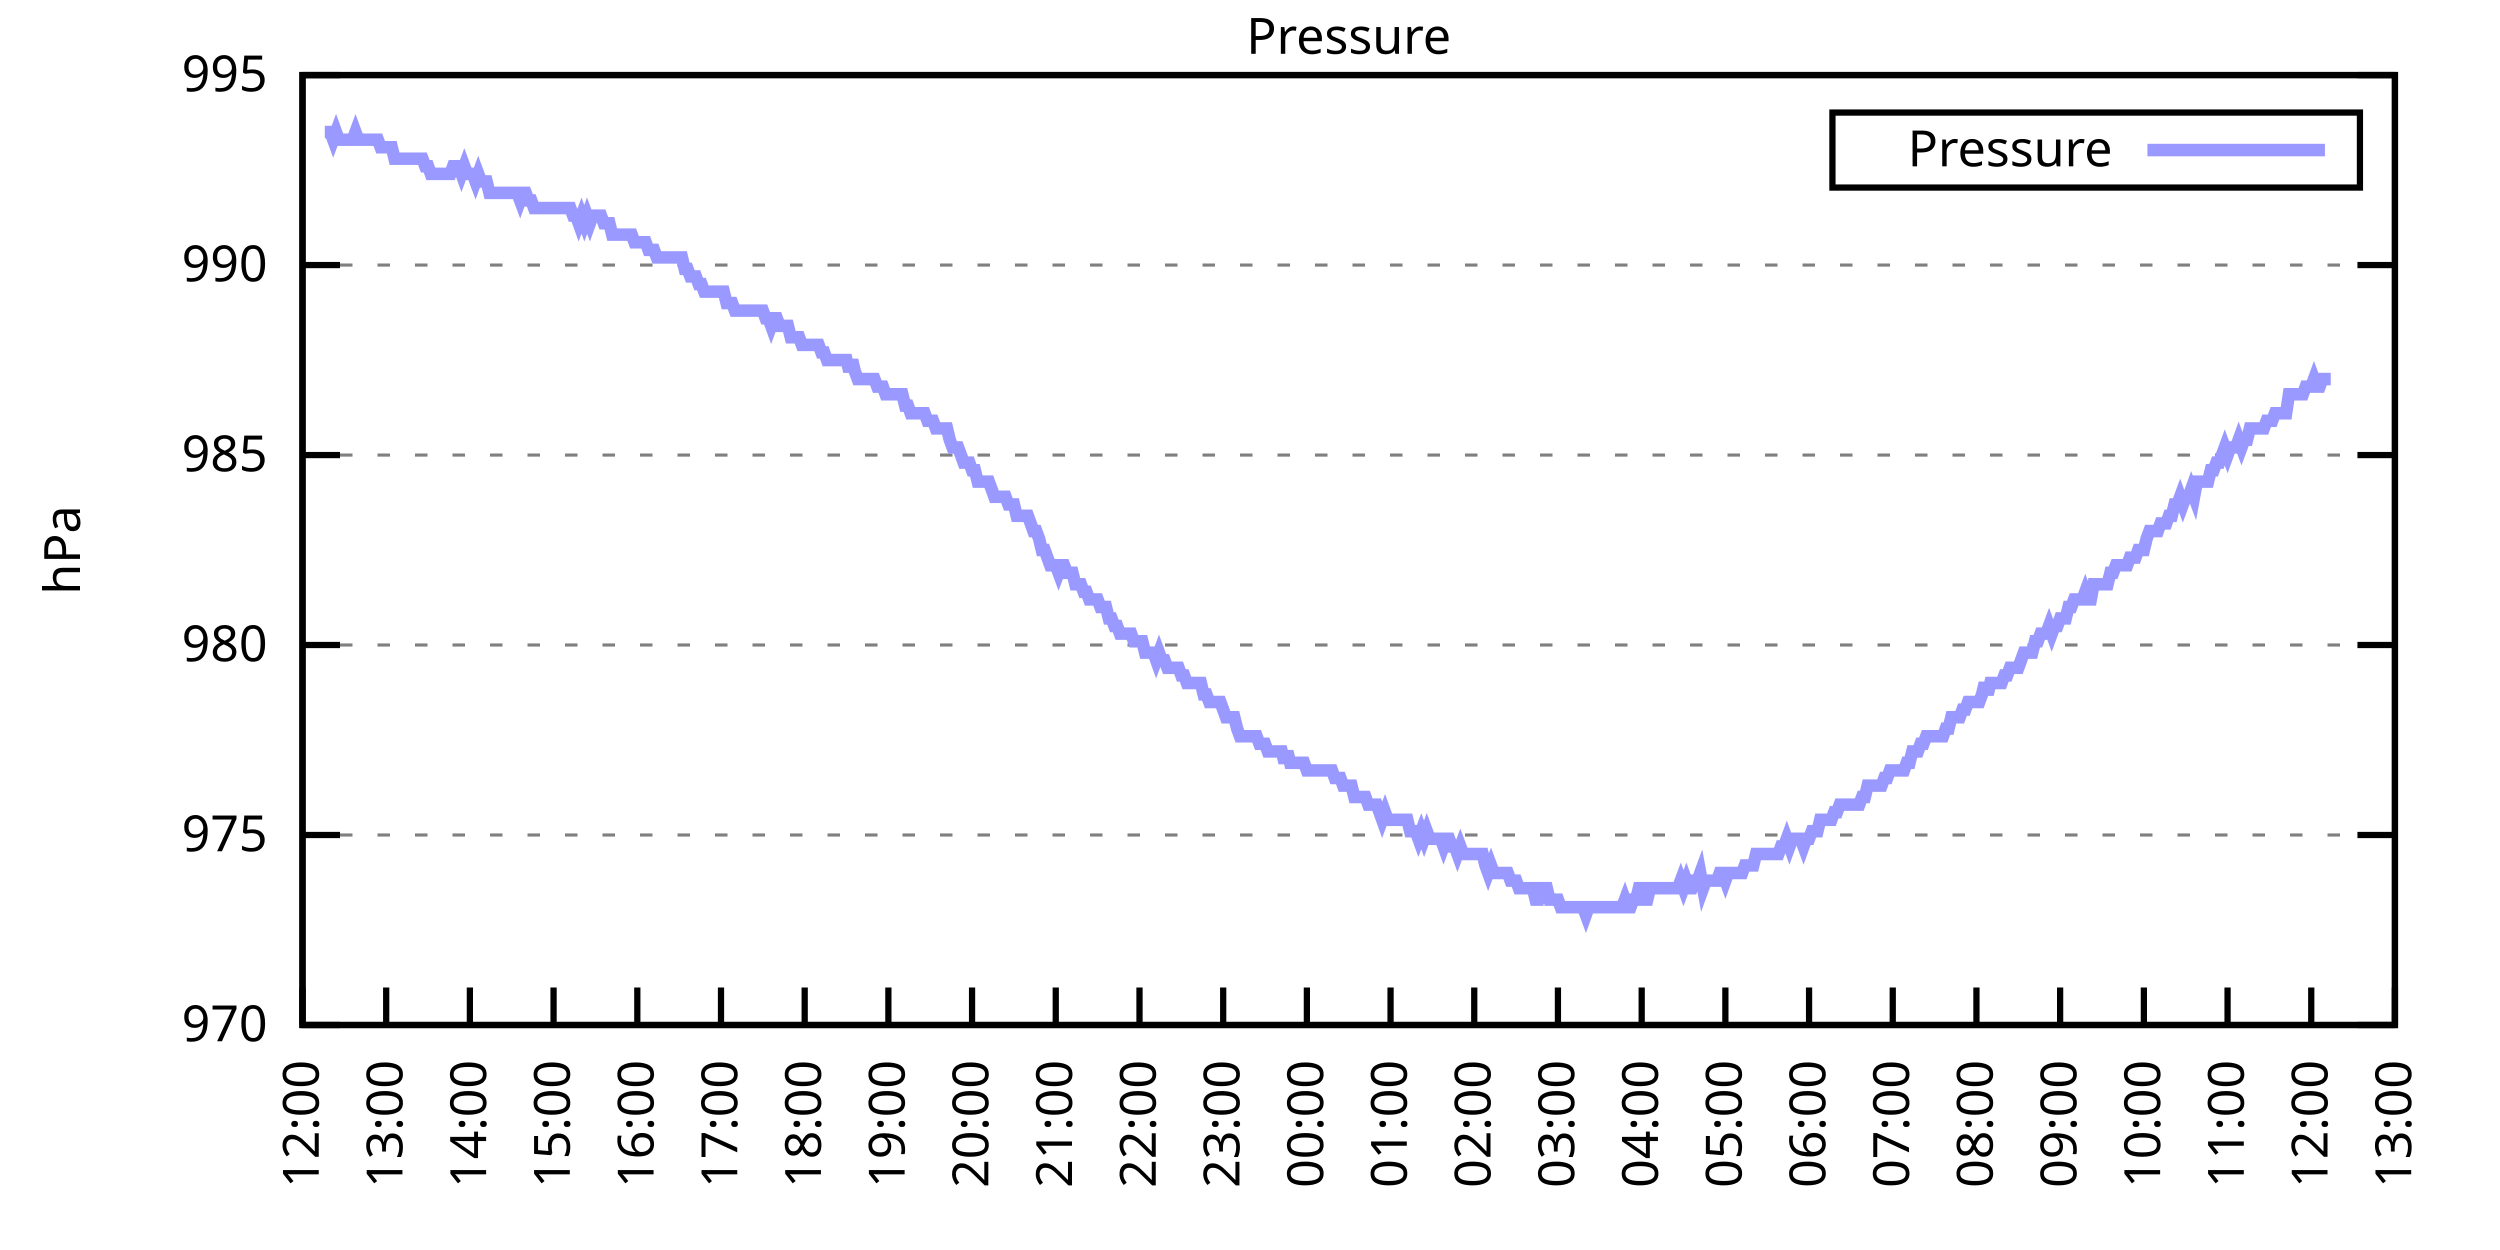
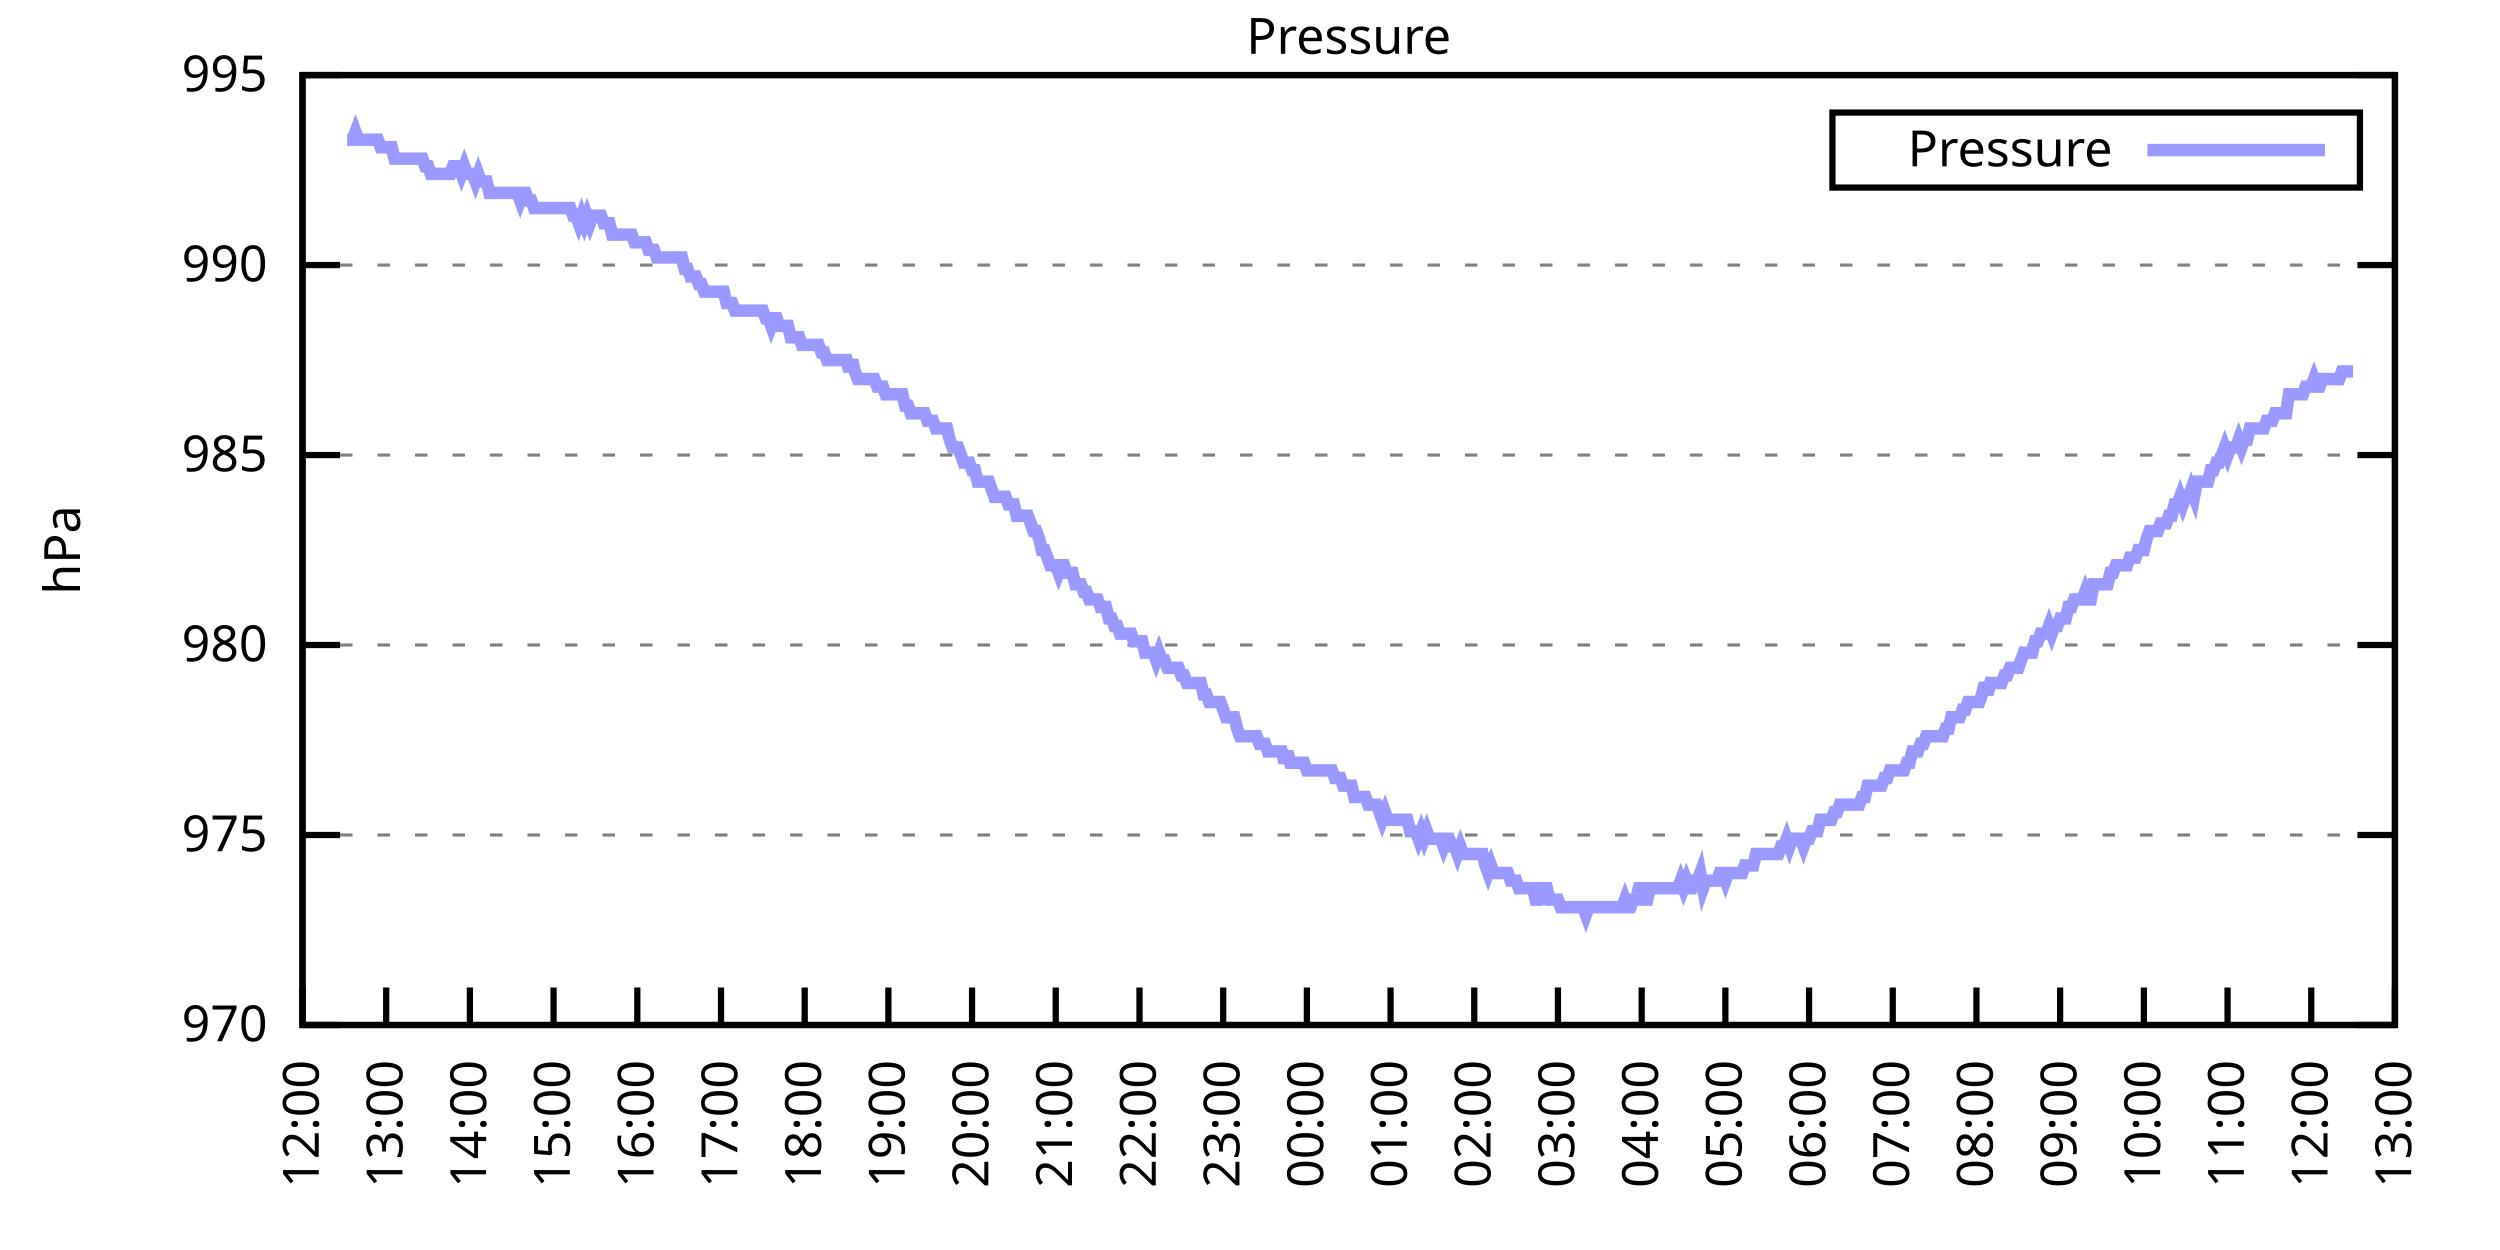
<svg xmlns="http://www.w3.org/2000/svg" xmlns:xlink="http://www.w3.org/1999/xlink" width="400" height="200" viewBox="0 0 400 200">
  <g id="gnuplot_canvas">
    <rect x="0" y="0" width="400" height="200" fill="none" />
    <defs>
      <circle id="gpDot" r="0.5" stroke-width="0.5" stroke="currentColor" />
      <path id="gpPt0" stroke-width="0.333" stroke="currentColor" d="M-1,0 h2 M0,-1 v2" />
      <path id="gpPt1" stroke-width="0.333" stroke="currentColor" d="M-1,-1 L1,1 M1,-1 L-1,1" />
      <path id="gpPt2" stroke-width="0.333" stroke="currentColor" d="M-1,0 L1,0 M0,-1 L0,1 M-1,-1 L1,1 M-1,1 L1,-1" />
      <rect id="gpPt3" stroke-width="0.333" stroke="currentColor" x="-1" y="-1" width="2" height="2" />
      <rect id="gpPt4" stroke-width="0.333" stroke="currentColor" fill="currentColor" x="-1" y="-1" width="2" height="2" />
      <circle id="gpPt5" stroke-width="0.333" stroke="currentColor" cx="0" cy="0" r="1" />
      <use xlink:href="#gpPt5" id="gpPt6" fill="currentColor" stroke="none" />
      <path id="gpPt7" stroke-width="0.333" stroke="currentColor" d="M0,-1.33 L-1.33,0.67 L1.33,0.67 z" />
      <use xlink:href="#gpPt7" id="gpPt8" fill="currentColor" stroke="none" />
      <use xlink:href="#gpPt7" id="gpPt9" stroke="currentColor" transform="rotate(180)" />
      <use xlink:href="#gpPt9" id="gpPt10" fill="currentColor" stroke="none" />
      <use xlink:href="#gpPt3" id="gpPt11" stroke="currentColor" transform="rotate(45)" />
      <use xlink:href="#gpPt11" id="gpPt12" fill="currentColor" stroke="none" />
      <path id="gpPt13" stroke-width="0.333" stroke="currentColor" d="M0,1.330 L1.265,0.411 L0.782,-1.067 L-0.782,-1.076 L-1.265,0.411 z" />
      <use xlink:href="#gpPt13" id="gpPt14" fill="currentColor" stroke="none" />
      <filter id="textbox" filterUnits="objectBoundingBox" x="0" y="0" height="1" width="1">
        <feFlood flood-color="white" flood-opacity="1" result="bgnd" />
        <feComposite in="SourceGraphic" in2="bgnd" operator="atop" />
      </filter>
      <filter id="greybox" filterUnits="objectBoundingBox" x="0" y="0" height="1" width="1">
        <feFlood flood-color="lightgrey" flood-opacity="1" result="grey" />
        <feComposite in="SourceGraphic" in2="grey" operator="atop" />
      </filter>
    </defs>
    <g fill="none" color="white" stroke="currentColor" stroke-width="1.00" stroke-linecap="butt" stroke-linejoin="miter">
</g>
    <g fill="none" color="black" stroke="currentColor" stroke-width="1.00" stroke-linecap="butt" stroke-linejoin="miter">
      <g stroke="none" shape-rendering="crispEdges">
        <polygon fill="rgb(255, 255, 255)" points="48.40,164.00 383.18,164.00 383.18,12.02 48.40,12.02 " />
      </g>
    </g>
    <g fill="none" color="black" stroke="currentColor" stroke-width="1.00" stroke-linecap="butt" stroke-linejoin="miter">
</g>
    <g fill="none" color="black" stroke="black" stroke-width="0.50" stroke-linecap="butt" stroke-linejoin="miter">
</g>
    <g fill="none" color="gray" stroke="currentColor" stroke-width="0.50" stroke-linecap="butt" stroke-linejoin="miter">
      <path stroke="gray" stroke-dasharray="2,4" class="gridline" d="M48.40,164.00 L383.19,164.00  " />
    </g>
    <g fill="none" color="gray" stroke="gray" stroke-width="1.00" stroke-linecap="butt" stroke-linejoin="miter">
</g>
    <g fill="none" color="black" stroke="currentColor" stroke-width="1.00" stroke-linecap="butt" stroke-linejoin="miter">
      <path stroke="black" d="M48.40,164.00 L54.40,164.00 M383.19,164.00 L377.19,164.00  " />
      <g transform="translate(42.80,166.60)" stroke="none" fill="black" font-family="Sans" font-size="8.00" text-anchor="end">
        <text>
          <tspan font-family="Sans"> 970</tspan>
        </text>
      </g>
    </g>
    <g fill="none" color="black" stroke="currentColor" stroke-width="1.00" stroke-linecap="butt" stroke-linejoin="miter">
</g>
    <g fill="none" color="black" stroke="black" stroke-width="0.50" stroke-linecap="butt" stroke-linejoin="miter">
</g>
    <g fill="none" color="gray" stroke="currentColor" stroke-width="0.50" stroke-linecap="butt" stroke-linejoin="miter">
      <path stroke="gray" stroke-dasharray="2,4" class="gridline" d="M48.40,133.60 L383.19,133.60  " />
    </g>
    <g fill="none" color="gray" stroke="gray" stroke-width="1.00" stroke-linecap="butt" stroke-linejoin="miter">
</g>
    <g fill="none" color="black" stroke="currentColor" stroke-width="1.00" stroke-linecap="butt" stroke-linejoin="miter">
      <path stroke="black" d="M48.40,133.60 L54.40,133.60 M383.19,133.60 L377.19,133.60  " />
      <g transform="translate(42.80,136.20)" stroke="none" fill="black" font-family="Sans" font-size="8.00" text-anchor="end">
        <text>
          <tspan font-family="Sans"> 975</tspan>
        </text>
      </g>
    </g>
    <g fill="none" color="black" stroke="currentColor" stroke-width="1.00" stroke-linecap="butt" stroke-linejoin="miter">
</g>
    <g fill="none" color="black" stroke="black" stroke-width="0.50" stroke-linecap="butt" stroke-linejoin="miter">
</g>
    <g fill="none" color="gray" stroke="currentColor" stroke-width="0.50" stroke-linecap="butt" stroke-linejoin="miter">
      <path stroke="gray" stroke-dasharray="2,4" class="gridline" d="M48.40,103.20 L383.19,103.20  " />
    </g>
    <g fill="none" color="gray" stroke="gray" stroke-width="1.00" stroke-linecap="butt" stroke-linejoin="miter">
</g>
    <g fill="none" color="black" stroke="currentColor" stroke-width="1.00" stroke-linecap="butt" stroke-linejoin="miter">
      <path stroke="black" d="M48.40,103.20 L54.40,103.20 M383.19,103.20 L377.19,103.20  " />
      <g transform="translate(42.80,105.80)" stroke="none" fill="black" font-family="Sans" font-size="8.00" text-anchor="end">
        <text>
          <tspan font-family="Sans"> 980</tspan>
        </text>
      </g>
    </g>
    <g fill="none" color="black" stroke="currentColor" stroke-width="1.00" stroke-linecap="butt" stroke-linejoin="miter">
</g>
    <g fill="none" color="black" stroke="black" stroke-width="0.50" stroke-linecap="butt" stroke-linejoin="miter">
</g>
    <g fill="none" color="gray" stroke="currentColor" stroke-width="0.50" stroke-linecap="butt" stroke-linejoin="miter">
      <path stroke="gray" stroke-dasharray="2,4" class="gridline" d="M48.40,72.81 L383.19,72.81  " />
    </g>
    <g fill="none" color="gray" stroke="gray" stroke-width="1.00" stroke-linecap="butt" stroke-linejoin="miter">
</g>
    <g fill="none" color="black" stroke="currentColor" stroke-width="1.00" stroke-linecap="butt" stroke-linejoin="miter">
      <path stroke="black" d="M48.40,72.81 L54.40,72.81 M383.19,72.81 L377.19,72.81  " />
      <g transform="translate(42.80,75.41)" stroke="none" fill="black" font-family="Sans" font-size="8.00" text-anchor="end">
        <text>
          <tspan font-family="Sans"> 985</tspan>
        </text>
      </g>
    </g>
    <g fill="none" color="black" stroke="currentColor" stroke-width="1.00" stroke-linecap="butt" stroke-linejoin="miter">
</g>
    <g fill="none" color="black" stroke="black" stroke-width="0.50" stroke-linecap="butt" stroke-linejoin="miter">
</g>
    <g fill="none" color="gray" stroke="currentColor" stroke-width="0.50" stroke-linecap="butt" stroke-linejoin="miter">
      <path stroke="gray" stroke-dasharray="2,4" class="gridline" d="M48.40,42.41 L383.19,42.41  " />
    </g>
    <g fill="none" color="gray" stroke="gray" stroke-width="1.00" stroke-linecap="butt" stroke-linejoin="miter">
</g>
    <g fill="none" color="black" stroke="currentColor" stroke-width="1.00" stroke-linecap="butt" stroke-linejoin="miter">
      <path stroke="black" d="M48.40,42.41 L54.40,42.41 M383.19,42.41 L377.19,42.41  " />
      <g transform="translate(42.80,45.01)" stroke="none" fill="black" font-family="Sans" font-size="8.00" text-anchor="end">
        <text>
          <tspan font-family="Sans"> 990</tspan>
        </text>
      </g>
    </g>
    <g fill="none" color="black" stroke="currentColor" stroke-width="1.00" stroke-linecap="butt" stroke-linejoin="miter">
</g>
    <g fill="none" color="black" stroke="black" stroke-width="0.50" stroke-linecap="butt" stroke-linejoin="miter">
</g>
    <g fill="none" color="gray" stroke="currentColor" stroke-width="0.50" stroke-linecap="butt" stroke-linejoin="miter">
      <path stroke="gray" stroke-dasharray="2,4" class="gridline" d="M48.40,12.01 L383.19,12.01  " />
    </g>
    <g fill="none" color="gray" stroke="gray" stroke-width="1.00" stroke-linecap="butt" stroke-linejoin="miter">
</g>
    <g fill="none" color="black" stroke="currentColor" stroke-width="1.00" stroke-linecap="butt" stroke-linejoin="miter">
      <path stroke="black" d="M48.40,12.01 L54.40,12.01 M383.19,12.01 L377.19,12.01  " />
      <g transform="translate(42.80,14.61)" stroke="none" fill="black" font-family="Sans" font-size="8.00" text-anchor="end">
        <text>
          <tspan font-family="Sans"> 995</tspan>
        </text>
      </g>
    </g>
    <g fill="none" color="black" stroke="currentColor" stroke-width="1.00" stroke-linecap="butt" stroke-linejoin="miter">
      <path stroke="black" d="M48.40,164.00 L48.40,158.00  " />
      <g transform="translate(51.00,169.60) rotate(270.00)" stroke="none" fill="black" font-family="Sans" font-size="8.00" text-anchor="end">
        <text>
          <tspan font-family="Sans">12:00</tspan>
        </text>
      </g>
    </g>
    <g fill="none" color="black" stroke="currentColor" stroke-width="1.00" stroke-linecap="butt" stroke-linejoin="miter">
      <path stroke="black" d="M61.79,164.00 L61.79,158.00  " />
      <g transform="translate(64.39,169.60) rotate(270.00)" stroke="none" fill="black" font-family="Sans" font-size="8.00" text-anchor="end">
        <text>
          <tspan font-family="Sans">13:00</tspan>
        </text>
      </g>
    </g>
    <g fill="none" color="black" stroke="currentColor" stroke-width="1.00" stroke-linecap="butt" stroke-linejoin="miter">
      <path stroke="black" d="M75.18,164.00 L75.18,158.00  " />
      <g transform="translate(77.78,169.60) rotate(270.00)" stroke="none" fill="black" font-family="Sans" font-size="8.00" text-anchor="end">
        <text>
          <tspan font-family="Sans">14:00</tspan>
        </text>
      </g>
    </g>
    <g fill="none" color="black" stroke="currentColor" stroke-width="1.00" stroke-linecap="butt" stroke-linejoin="miter">
      <path stroke="black" d="M88.57,164.00 L88.57,158.00  " />
      <g transform="translate(91.17,169.60) rotate(270.00)" stroke="none" fill="black" font-family="Sans" font-size="8.00" text-anchor="end">
        <text>
          <tspan font-family="Sans">15:00</tspan>
        </text>
      </g>
    </g>
    <g fill="none" color="black" stroke="currentColor" stroke-width="1.00" stroke-linecap="butt" stroke-linejoin="miter">
      <path stroke="black" d="M101.97,164.00 L101.97,158.00  " />
      <g transform="translate(104.57,169.60) rotate(270.00)" stroke="none" fill="black" font-family="Sans" font-size="8.00" text-anchor="end">
        <text>
          <tspan font-family="Sans">16:00</tspan>
        </text>
      </g>
    </g>
    <g fill="none" color="black" stroke="currentColor" stroke-width="1.00" stroke-linecap="butt" stroke-linejoin="miter">
      <path stroke="black" d="M115.36,164.00 L115.36,158.00  " />
      <g transform="translate(117.96,169.60) rotate(270.00)" stroke="none" fill="black" font-family="Sans" font-size="8.00" text-anchor="end">
        <text>
          <tspan font-family="Sans">17:00</tspan>
        </text>
      </g>
    </g>
    <g fill="none" color="black" stroke="currentColor" stroke-width="1.00" stroke-linecap="butt" stroke-linejoin="miter">
      <path stroke="black" d="M128.75,164.00 L128.75,158.00  " />
      <g transform="translate(131.35,169.60) rotate(270.00)" stroke="none" fill="black" font-family="Sans" font-size="8.00" text-anchor="end">
        <text>
          <tspan font-family="Sans">18:00</tspan>
        </text>
      </g>
    </g>
    <g fill="none" color="black" stroke="currentColor" stroke-width="1.00" stroke-linecap="butt" stroke-linejoin="miter">
      <path stroke="black" d="M142.14,164.00 L142.14,158.00  " />
      <g transform="translate(144.74,169.60) rotate(270.00)" stroke="none" fill="black" font-family="Sans" font-size="8.00" text-anchor="end">
        <text>
          <tspan font-family="Sans">19:00</tspan>
        </text>
      </g>
    </g>
    <g fill="none" color="black" stroke="currentColor" stroke-width="1.00" stroke-linecap="butt" stroke-linejoin="miter">
      <path stroke="black" d="M155.53,164.00 L155.53,158.00  " />
      <g transform="translate(158.13,169.60) rotate(270.00)" stroke="none" fill="black" font-family="Sans" font-size="8.00" text-anchor="end">
        <text>
          <tspan font-family="Sans">20:00</tspan>
        </text>
      </g>
    </g>
    <g fill="none" color="black" stroke="currentColor" stroke-width="1.00" stroke-linecap="butt" stroke-linejoin="miter">
      <path stroke="black" d="M168.92,164.00 L168.92,158.00  " />
      <g transform="translate(171.52,169.60) rotate(270.00)" stroke="none" fill="black" font-family="Sans" font-size="8.00" text-anchor="end">
        <text>
          <tspan font-family="Sans">21:00</tspan>
        </text>
      </g>
    </g>
    <g fill="none" color="black" stroke="currentColor" stroke-width="1.00" stroke-linecap="butt" stroke-linejoin="miter">
      <path stroke="black" d="M182.32,164.00 L182.32,158.00  " />
      <g transform="translate(184.92,169.60) rotate(270.00)" stroke="none" fill="black" font-family="Sans" font-size="8.00" text-anchor="end">
        <text>
          <tspan font-family="Sans">22:00</tspan>
        </text>
      </g>
    </g>
    <g fill="none" color="black" stroke="currentColor" stroke-width="1.00" stroke-linecap="butt" stroke-linejoin="miter">
      <path stroke="black" d="M195.71,164.00 L195.71,158.00  " />
      <g transform="translate(198.31,169.60) rotate(270.00)" stroke="none" fill="black" font-family="Sans" font-size="8.00" text-anchor="end">
        <text>
          <tspan font-family="Sans">23:00</tspan>
        </text>
      </g>
    </g>
    <g fill="none" color="black" stroke="currentColor" stroke-width="1.00" stroke-linecap="butt" stroke-linejoin="miter">
      <path stroke="black" d="M209.10,164.00 L209.10,158.00  " />
      <g transform="translate(211.70,169.60) rotate(270.00)" stroke="none" fill="black" font-family="Sans" font-size="8.00" text-anchor="end">
        <text>
          <tspan font-family="Sans">00:00</tspan>
        </text>
      </g>
    </g>
    <g fill="none" color="black" stroke="currentColor" stroke-width="1.00" stroke-linecap="butt" stroke-linejoin="miter">
      <path stroke="black" d="M222.49,164.00 L222.49,158.00  " />
      <g transform="translate(225.09,169.60) rotate(270.00)" stroke="none" fill="black" font-family="Sans" font-size="8.00" text-anchor="end">
        <text>
          <tspan font-family="Sans">01:00</tspan>
        </text>
      </g>
    </g>
    <g fill="none" color="black" stroke="currentColor" stroke-width="1.00" stroke-linecap="butt" stroke-linejoin="miter">
      <path stroke="black" d="M235.88,164.00 L235.88,158.00  " />
      <g transform="translate(238.48,169.60) rotate(270.00)" stroke="none" fill="black" font-family="Sans" font-size="8.00" text-anchor="end">
        <text>
          <tspan font-family="Sans">02:00</tspan>
        </text>
      </g>
    </g>
    <g fill="none" color="black" stroke="currentColor" stroke-width="1.00" stroke-linecap="butt" stroke-linejoin="miter">
      <path stroke="black" d="M249.27,164.00 L249.27,158.00  " />
      <g transform="translate(251.87,169.60) rotate(270.00)" stroke="none" fill="black" font-family="Sans" font-size="8.00" text-anchor="end">
        <text>
          <tspan font-family="Sans">03:00</tspan>
        </text>
      </g>
    </g>
    <g fill="none" color="black" stroke="currentColor" stroke-width="1.00" stroke-linecap="butt" stroke-linejoin="miter">
      <path stroke="black" d="M262.67,164.00 L262.67,158.00  " />
      <g transform="translate(265.27,169.60) rotate(270.00)" stroke="none" fill="black" font-family="Sans" font-size="8.00" text-anchor="end">
        <text>
          <tspan font-family="Sans">04:00</tspan>
        </text>
      </g>
    </g>
    <g fill="none" color="black" stroke="currentColor" stroke-width="1.00" stroke-linecap="butt" stroke-linejoin="miter">
      <path stroke="black" d="M276.06,164.00 L276.06,158.00  " />
      <g transform="translate(278.66,169.60) rotate(270.00)" stroke="none" fill="black" font-family="Sans" font-size="8.00" text-anchor="end">
        <text>
          <tspan font-family="Sans">05:00</tspan>
        </text>
      </g>
    </g>
    <g fill="none" color="black" stroke="currentColor" stroke-width="1.00" stroke-linecap="butt" stroke-linejoin="miter">
      <path stroke="black" d="M289.45,164.00 L289.45,158.00  " />
      <g transform="translate(292.05,169.60) rotate(270.00)" stroke="none" fill="black" font-family="Sans" font-size="8.00" text-anchor="end">
        <text>
          <tspan font-family="Sans">06:00</tspan>
        </text>
      </g>
    </g>
    <g fill="none" color="black" stroke="currentColor" stroke-width="1.00" stroke-linecap="butt" stroke-linejoin="miter">
      <path stroke="black" d="M302.84,164.00 L302.84,158.00  " />
      <g transform="translate(305.44,169.60) rotate(270.00)" stroke="none" fill="black" font-family="Sans" font-size="8.00" text-anchor="end">
        <text>
          <tspan font-family="Sans">07:00</tspan>
        </text>
      </g>
    </g>
    <g fill="none" color="black" stroke="currentColor" stroke-width="1.00" stroke-linecap="butt" stroke-linejoin="miter">
      <path stroke="black" d="M316.23,164.00 L316.23,158.00  " />
      <g transform="translate(318.83,169.60) rotate(270.00)" stroke="none" fill="black" font-family="Sans" font-size="8.00" text-anchor="end">
        <text>
          <tspan font-family="Sans">08:00</tspan>
        </text>
      </g>
    </g>
    <g fill="none" color="black" stroke="currentColor" stroke-width="1.00" stroke-linecap="butt" stroke-linejoin="miter">
      <path stroke="black" d="M329.62,164.00 L329.62,158.00  " />
      <g transform="translate(332.22,169.60) rotate(270.00)" stroke="none" fill="black" font-family="Sans" font-size="8.00" text-anchor="end">
        <text>
          <tspan font-family="Sans">09:00</tspan>
        </text>
      </g>
    </g>
    <g fill="none" color="black" stroke="currentColor" stroke-width="1.00" stroke-linecap="butt" stroke-linejoin="miter">
      <path stroke="black" d="M343.02,164.00 L343.02,158.00  " />
      <g transform="translate(345.62,169.60) rotate(270.00)" stroke="none" fill="black" font-family="Sans" font-size="8.00" text-anchor="end">
        <text>
          <tspan font-family="Sans">10:00</tspan>
        </text>
      </g>
    </g>
    <g fill="none" color="black" stroke="currentColor" stroke-width="1.00" stroke-linecap="butt" stroke-linejoin="miter">
      <path stroke="black" d="M356.41,164.00 L356.41,158.00  " />
      <g transform="translate(359.01,169.60) rotate(270.00)" stroke="none" fill="black" font-family="Sans" font-size="8.00" text-anchor="end">
        <text>
          <tspan font-family="Sans">11:00</tspan>
        </text>
      </g>
    </g>
    <g fill="none" color="black" stroke="currentColor" stroke-width="1.00" stroke-linecap="butt" stroke-linejoin="miter">
      <path stroke="black" d="M369.80,164.00 L369.80,158.00  " />
      <g transform="translate(372.40,169.60) rotate(270.00)" stroke="none" fill="black" font-family="Sans" font-size="8.00" text-anchor="end">
        <text>
          <tspan font-family="Sans">12:00</tspan>
        </text>
      </g>
    </g>
    <g fill="none" color="black" stroke="currentColor" stroke-width="1.00" stroke-linecap="butt" stroke-linejoin="miter">
      <path stroke="black" d="M383.19,164.00 L383.19,158.00  " />
      <g transform="translate(385.79,169.60) rotate(270.00)" stroke="none" fill="black" font-family="Sans" font-size="8.00" text-anchor="end">
        <text>
          <tspan font-family="Sans">13:00</tspan>
        </text>
      </g>
    </g>
    <g fill="none" color="black" stroke="currentColor" stroke-width="1.00" stroke-linecap="butt" stroke-linejoin="miter">
</g>
    <g fill="none" color="black" stroke="currentColor" stroke-width="1.00" stroke-linecap="butt" stroke-linejoin="miter">
      <path stroke="black" d="M48.40,12.01 L48.40,164.00 L383.19,164.00 L383.19,12.01 L48.40,12.01 Z  " />
    </g>
    <g fill="none" color="black" stroke="currentColor" stroke-width="1.00" stroke-linecap="butt" stroke-linejoin="miter">
</g>
    <g fill="none" color="black" stroke="currentColor" stroke-width="1.00" stroke-linecap="butt" stroke-linejoin="miter">
      <path stroke="black" d="M293.19,30.01 L293.19,18.01 L377.59,18.01 L377.59,30.01 L293.19,30.01 Z  " />
    </g>
    <g id="Pressure_plot_1">
      <g fill="none" color="white" stroke="black" stroke-width="2.00" stroke-linecap="butt" stroke-linejoin="miter">
</g>
      <g fill="none" color="black" stroke="currentColor" stroke-width="2.00" stroke-linecap="butt" stroke-linejoin="miter">
        <g transform="translate(337.99,26.61)" stroke="none" fill="black" font-family="Sans" font-size="8.00" text-anchor="end">
          <text>
            <tspan font-family="Sans">Pressure</tspan>
          </text>
        </g>
      </g>
      <g fill="none" color="black" stroke="currentColor" stroke-width="2.00" stroke-linecap="butt" stroke-linejoin="miter">
-         <path stroke="rgb(153, 153, 255)" d="M343.59,24.01 L371.99,24.01 M51.97,21.13 L52.42,21.13 L52.86,21.13 L53.31,22.35 L53.76,21.13 L54.20,22.35   L54.65,22.35 L55.10,22.35 L55.54,22.35 L55.99,22.35 L56.43,22.35 L56.88,21.13 L57.33,22.35 L57.77,22.35   L58.22,22.35 L58.67,22.35 L59.11,22.35 L59.56,22.35 L60.01,22.35 L60.45,22.35 L60.90,23.56 L61.35,23.56   L61.79,23.56 L62.24,23.56 L62.68,23.56 L63.13,25.39 L63.58,25.39 L64.02,25.39 L64.47,25.39 L64.92,25.39   L65.36,25.39 L65.81,25.39 L66.26,25.39 L66.70,25.39 L67.15,25.39 L67.59,25.39 L68.04,26.60 L68.49,26.60   L68.93,27.82 L69.38,27.82 L69.83,27.82 L70.27,27.82 L70.72,27.82 L71.17,27.82 L71.61,27.82 L72.06,27.82   L72.50,26.60 L72.95,26.60 L73.40,26.60 L73.84,27.82 L74.29,26.60 L74.74,27.82 L75.18,27.82 L75.63,27.82   L76.08,29.03 L76.52,27.82 L76.97,29.03 L77.42,29.03 L77.86,29.03 L78.31,30.86 L78.75,30.86 L79.20,30.86   L79.65,30.86 L80.09,30.86 L80.54,30.86 L80.99,30.86 L81.43,30.86 L81.88,30.86 L82.33,30.86 L82.77,30.86   L83.22,32.07 L83.66,30.86 L84.11,30.86 L84.56,32.07 L85.00,32.07 L85.45,33.29 L85.90,33.29 L86.34,33.29   L86.79,33.29 L87.24,33.29 L87.68,33.29 L88.13,33.29 L88.57,33.29 L89.02,33.29 L89.47,33.29 L89.91,33.29   L90.36,33.29 L90.81,33.29 L91.25,33.29 L91.70,34.50 L92.15,34.50 L92.59,35.72 L93.04,34.50 L93.49,35.72   L93.93,34.50 L94.38,35.72 L94.82,34.50 L95.27,34.50 L95.72,34.50 L96.16,34.50 L96.61,35.72 L97.06,35.72   L97.50,35.72 L97.95,37.54 L98.40,37.54 L98.84,37.54 L99.29,37.54 L99.73,37.54 L100.18,37.54 L100.63,37.54   L101.07,37.54 L101.52,38.76 L101.97,38.76 L102.41,38.76 L102.86,38.76 L103.31,38.76 L103.75,39.98 L104.20,39.98   L104.64,39.98 L105.09,41.19 L105.54,41.19 L105.98,41.19 L106.43,41.19 L106.88,41.19 L107.32,41.19 L107.77,41.19   L108.22,41.19 L108.66,41.19 L109.11,41.19 L109.55,43.02 L110.00,43.02 L110.45,44.23 L110.89,44.23 L111.34,44.23   L111.79,45.45 L112.23,45.45 L112.68,46.66 L113.13,46.66 L113.57,46.66 L114.02,46.66 L114.47,46.66 L114.91,46.66   L115.36,46.66 L115.80,46.66 L116.25,48.49 L116.70,48.49 L117.14,48.49 L117.59,49.70 L118.04,49.70 L118.48,49.70   L118.93,49.70 L119.38,49.70 L119.82,49.70 L120.27,49.70 L120.71,49.70 L121.16,49.70 L121.61,49.70 L122.05,49.70   L122.50,50.92 L122.95,50.92 L123.39,52.14 L123.84,50.92 L124.29,50.92 L124.73,52.14 L125.18,52.14 L125.62,52.14   L126.07,52.14 L126.52,53.96 L126.96,53.96 L127.41,53.96 L127.86,53.96 L128.30,55.18 L128.75,55.18 L129.20,55.18   L129.64,55.18 L130.09,55.18 L130.54,55.18 L130.98,55.18 L131.43,56.39 L131.87,56.39 L132.32,57.61 L132.77,57.61   L133.21,57.61 L133.66,57.61 L134.11,57.61 L134.55,57.61 L135.00,57.61 L135.45,57.61 L135.89,59.43 L136.34,57.61   L136.78,59.43 L137.23,60.65 L137.68,60.65 L138.12,60.65 L138.57,60.65 L139.02,60.65 L139.46,60.65 L139.91,60.65   L140.36,61.86 L140.80,61.86 L141.25,61.86 L141.69,63.08 L142.14,63.08 L142.59,63.08 L143.03,63.08 L143.48,63.08   L143.93,63.08 L144.37,63.08 L144.82,64.90 L145.27,64.90 L145.71,66.12 L146.16,66.12 L146.61,66.12 L147.05,66.12   L147.50,66.12 L147.94,66.12 L148.39,67.33 L148.84,67.33 L149.28,67.33 L149.73,68.55 L150.18,68.55 L150.62,68.55   L151.07,68.55 L151.52,68.55 L151.96,70.37 L152.41,71.59 L152.85,71.59 L153.30,71.59 L153.75,72.81 L154.19,74.02   L154.64,74.02 L155.09,74.02 L155.53,75.24 L155.98,75.24 L156.43,77.06 L156.87,77.06 L157.32,77.06 L157.76,77.06   L158.21,77.06 L158.66,78.28 L159.10,79.49 L159.55,79.49 L160.00,79.49 L160.44,79.49 L160.89,79.49 L161.34,80.71   L161.78,80.71 L162.23,80.71 L162.67,82.53 L163.12,82.53 L163.57,82.53 L164.01,82.53 L164.46,82.53 L164.91,83.75   L165.35,84.97 L165.80,84.97 L166.25,86.18 L166.69,88.00 L167.14,88.00 L167.59,89.22 L168.03,90.44 L168.48,90.44   L168.92,90.44 L169.37,91.65 L169.82,90.44 L170.26,90.44 L170.71,91.65 L171.16,91.65 L171.60,91.65 L172.05,93.48   L172.50,93.48 L172.94,93.48 L173.39,94.69 L173.83,94.69 L174.28,95.91 L174.73,95.91 L175.17,95.91 L175.62,95.91   L176.07,97.12 L176.51,97.12 L176.96,97.12 L177.41,98.95 L177.85,98.95 L178.30,100.16 L178.74,100.16 L179.19,101.38   L179.64,101.38 L180.08,101.38 L180.53,101.38 L180.98,101.38 L181.42,102.60 L181.87,102.60 L182.32,102.60 L182.76,102.60   L183.21,104.42 L183.66,104.42 L184.10,104.42 L184.55,104.42 L184.99,105.64 L185.44,104.42 L185.89,105.64 L186.33,105.64   L186.78,106.85 L187.23,106.85 L187.67,106.85 L188.12,106.85 L188.57,106.85 L189.01,108.07 L189.46,108.07 L189.90,109.28   L190.35,109.28 L190.80,109.28 L191.24,109.28 L191.69,109.28 L192.14,109.28 L192.58,111.11 L193.03,111.11 L193.48,112.32   L193.92,112.32 L194.37,112.32 L194.81,112.32 L195.26,112.32 L195.71,113.54 L196.15,114.76 L196.60,114.76 L197.05,114.76   L197.49,114.76 L197.94,116.58 L198.39,117.80 L198.83,117.80 L199.28,117.80 L199.73,117.80 L200.17,117.80 L200.62,117.80   L201.06,117.80 L201.51,119.01 L201.96,119.01 L202.40,119.01 L202.85,120.23 L203.30,120.23 L203.74,120.23 L204.19,120.23   L204.64,120.23 L205.08,120.23 L205.53,122.05 L205.97,120.23 L206.42,122.05 L206.87,122.05 L207.31,122.05 L207.76,122.05   L208.21,122.05 L208.65,122.05 L209.10,123.27 L209.55,123.27 L209.99,123.27 L210.44,123.27 L210.88,123.27 L211.33,123.27   L211.78,123.27 L212.22,123.27 L212.67,123.27 L213.12,123.27 L213.56,124.48 L214.01,124.48 L214.46,124.48 L214.90,125.70   L215.35,125.70 L215.80,125.70 L216.24,125.70 L216.69,127.52 L217.13,127.52 L217.58,127.52 L218.03,127.52 L218.47,127.52   L218.92,128.74 L219.37,128.74 L219.81,128.74 L220.26,128.74 L220.71,129.95 L221.15,131.17 L221.60,129.95 L222.04,131.17   L222.49,131.17 L222.94,131.17 L223.38,131.17 L223.83,131.17 L224.28,131.17 L224.72,131.17 L225.17,131.17 L225.62,132.99   L226.06,132.99 L226.51,132.99 L226.95,134.21 L227.40,132.99 L227.85,134.21 L228.29,132.99 L228.74,134.21 L229.19,134.21   L229.63,134.21 L230.08,134.21 L230.53,134.21 L230.97,135.43 L231.42,134.21 L231.86,134.21 L232.31,135.43 L232.76,135.43   L233.20,136.64 L233.65,135.43 L234.10,136.64 L234.54,136.64 L234.99,136.64 L235.44,136.64 L235.88,136.64 L236.33,136.64   L236.78,136.64 L237.22,136.64 L237.67,138.47 L238.11,139.68 L238.56,138.47 L239.01,139.68 L239.45,139.68 L239.90,139.68   L240.35,139.68 L240.79,139.68 L241.24,139.68 L241.69,140.90 L242.13,140.90 L242.58,140.90 L243.02,142.11 L243.47,142.11   L243.92,142.11 L244.36,142.11 L244.81,142.11 L245.26,142.11 L245.70,143.94 L246.15,143.94 L246.60,142.11 L247.04,142.11   L247.49,142.11 L247.93,143.94 L248.38,143.94 L248.83,143.94 L249.27,143.94 L249.72,145.15 L250.17,145.15 L250.61,145.15   L251.06,145.15 L251.51,145.15 L251.95,145.15 L252.40,145.15 L252.85,145.15 L253.29,145.15 L253.74,146.37 L254.18,145.15   L254.63,145.15 L255.08,145.15 L255.52,145.15 L255.97,145.15 L256.42,145.15 L256.86,145.15 L257.31,145.15 L257.76,145.15   L258.20,145.15 L258.65,145.15 L259.09,145.15 L259.54,145.15 L259.99,143.94 L260.43,145.15 L260.88,145.15 L261.33,143.94   L261.77,143.94 L262.22,142.11 L262.67,142.11 L263.11,143.94 L263.56,143.94 L264.00,142.11 L264.45,142.11 L264.90,142.11   L265.34,142.11 L265.79,142.11 L266.24,142.11 L266.68,142.11 L267.13,142.11 L267.58,142.11 L268.02,142.11 L268.47,142.11   L268.92,140.90 L269.36,142.11 L269.81,140.90 L270.25,142.11 L270.70,142.11 L271.15,140.90 L271.59,140.90 L272.04,139.68   L272.49,142.11 L272.93,140.90 L273.38,140.90 L273.83,140.90 L274.27,140.90 L274.72,140.90 L275.16,139.68 L275.61,139.68   L276.06,140.90 L276.50,139.68 L276.95,139.68 L277.40,139.68 L277.84,139.68 L278.29,139.68 L278.74,139.68 L279.18,138.47   L279.63,138.47 L280.07,138.47 L280.52,138.47 L280.97,136.64 L281.41,136.64 L281.86,136.64 L282.31,136.64 L282.75,136.64   L283.20,136.64 L283.65,136.64 L284.09,136.64 L284.54,136.64 L284.98,135.43 L285.43,135.43 L285.88,134.21 L286.32,135.43   L286.77,134.21 L287.22,134.21 L287.66,134.21 L288.11,134.21 L288.56,135.43 L289.00,134.21 L289.45,134.21 L289.90,132.99   L290.34,132.99 L290.79,132.99 L291.23,131.17 L291.68,131.17 L292.13,131.17 L292.57,131.17 L293.02,131.17 L293.47,129.95   L293.91,129.95 L294.36,128.74 L294.81,128.74 L295.25,128.74 L295.70,128.74 L296.14,128.74 L296.59,128.74 L297.04,128.74   L297.48,128.74 L297.93,127.52 L298.38,127.52 L298.82,125.70 L299.27,125.70 L299.72,125.70 L300.16,125.70 L300.61,125.70   L301.05,125.70 L301.50,124.48 L301.95,124.48 L302.39,123.27 L302.84,123.27 L303.29,123.27 L303.73,123.27 L304.18,123.27   L304.63,123.27 L305.07,122.05 L305.52,122.05 L305.97,120.23 L306.41,120.23 L306.86,120.23 L307.30,119.01 L307.75,119.01   L308.20,117.80 L308.64,117.80 L309.09,117.80 L309.54,117.80 L309.98,117.80 L310.43,117.80 L310.88,117.80 L311.32,116.58   L311.77,116.58 L312.21,114.76 L312.66,114.76 L313.11,114.76 L313.55,114.76 L314.00,113.54 L314.45,113.54 L314.89,112.32   L315.34,112.32 L315.79,112.32 L316.23,112.32 L316.68,112.32 L317.12,111.11 L317.57,109.28 L318.02,111.11 L318.46,109.28   L318.91,109.28 L319.36,109.28 L319.80,109.28 L320.25,109.28 L320.70,108.07 L321.14,108.07 L321.59,106.85 L322.04,106.85   L322.48,106.85 L322.93,106.85 L323.37,105.64 L323.82,104.42 L324.27,104.42 L324.71,104.42 L325.16,104.42 L325.61,102.60   L326.05,102.60 L326.50,101.38 L326.95,101.38 L327.39,101.38 L327.84,100.16 L328.28,101.38 L328.73,100.16 L329.18,100.16   L329.62,98.95 L330.07,98.95 L330.52,98.95 L330.96,97.12 L331.41,97.12 L331.86,95.91 L332.30,95.91 L332.75,95.91   L333.19,95.91 L333.64,94.69 L334.09,95.91 L334.53,95.91 L334.98,93.48 L335.43,93.48 L335.87,93.48 L336.32,93.48   L336.77,93.48 L337.21,93.48 L337.66,91.65 L338.10,91.65 L338.55,90.44 L339.00,90.44 L339.44,90.44 L339.89,90.44   L340.34,90.44 L340.78,89.22 L341.23,89.22 L341.68,89.22 L342.12,88.00 L342.57,88.00 L343.02,88.00 L343.46,86.18   L343.91,84.97 L344.35,84.97 L344.80,84.97 L345.25,84.97 L345.69,83.75 L346.14,83.75 L346.59,83.75 L347.03,82.53   L347.48,82.53 L347.93,80.71 L348.37,80.71 L348.82,79.49 L349.26,80.71 L349.71,79.49 L350.16,79.49 L350.60,78.28   L351.05,79.49 L351.50,77.06 L351.94,77.06 L352.39,77.06 L352.84,77.06 L353.28,77.06 L353.73,75.24 L354.17,75.24   L354.62,74.02 L355.07,74.02 L355.51,72.81 L355.96,71.59 L356.41,72.81 L356.85,71.59 L357.30,71.59 L357.75,71.59   L358.19,70.37 L358.64,71.59 L359.09,70.37 L359.53,70.37 L359.98,68.55 L360.42,68.55 L360.87,68.55 L361.32,68.55   L361.76,68.55 L362.21,68.55 L362.66,67.33 L363.10,67.33 L363.55,67.33 L364.00,66.12 L364.44,66.12 L364.89,66.12   L365.33,66.12 L365.78,66.12 L366.23,63.08 L366.67,63.08 L367.12,63.08 L367.57,63.08 L368.01,63.08 L368.46,63.08   L368.91,61.86 L369.35,61.86 L369.80,61.86 L370.24,60.65 L370.69,61.86 L371.14,61.86 L371.58,60.65 L372.03,60.65   L372.48,60.65 L372.92,60.65  " />
+         <path stroke="rgb(153, 153, 255)" d="M343.59,24.01 L371.99,24.01 M55.54,22.35 L55.99,22.35 L56.43,22.35 L56.88,21.13 L57.33,22.35 L57.77,22.35   L58.22,22.35 L58.67,22.35 L59.11,22.35 L59.56,22.35 L60.01,22.35 L60.45,22.35 L60.90,23.56 L61.35,23.56   L61.79,23.56 L62.24,23.56 L62.68,23.56 L63.13,25.39 L63.58,25.39 L64.02,25.39 L64.47,25.39 L64.92,25.39   L65.36,25.39 L65.81,25.39 L66.26,25.39 L66.70,25.39 L67.15,25.39 L67.59,25.39 L68.04,26.60 L68.49,26.60   L68.93,27.82 L69.38,27.82 L69.83,27.82 L70.27,27.82 L70.72,27.82 L71.17,27.82 L71.61,27.82 L72.06,27.82   L72.50,26.60 L72.95,26.60 L73.40,26.60 L73.84,27.82 L74.29,26.60 L74.74,27.82 L75.18,27.82 L75.63,27.82   L76.08,29.03 L76.52,27.82 L76.97,29.03 L77.42,29.03 L77.86,29.03 L78.31,30.86 L78.75,30.86 L79.20,30.86   L79.65,30.86 L80.09,30.86 L80.54,30.86 L80.99,30.86 L81.43,30.86 L81.88,30.86 L82.33,30.86 L82.77,30.86   L83.22,32.07 L83.66,30.86 L84.11,30.86 L84.56,32.07 L85.00,32.07 L85.45,33.29 L85.90,33.29 L86.34,33.29   L86.79,33.29 L87.24,33.29 L87.68,33.29 L88.13,33.29 L88.57,33.29 L89.02,33.29 L89.47,33.29 L89.91,33.29   L90.36,33.29 L90.81,33.29 L91.25,33.29 L91.70,34.50 L92.15,34.50 L92.59,35.72 L93.04,34.50 L93.49,35.72   L93.93,34.50 L94.38,35.72 L94.82,34.50 L95.27,34.50 L95.72,34.50 L96.16,34.50 L96.61,35.72 L97.06,35.72   L97.50,35.72 L97.95,37.54 L98.40,37.54 L98.84,37.54 L99.29,37.54 L99.73,37.54 L100.18,37.54 L100.63,37.54   L101.07,37.54 L101.52,38.76 L101.97,38.76 L102.41,38.76 L102.86,38.76 L103.31,38.76 L103.75,39.98 L104.20,39.98   L104.64,39.98 L105.09,41.19 L105.54,41.19 L105.98,41.19 L106.43,41.19 L106.88,41.19 L107.32,41.19 L107.77,41.19   L108.22,41.19 L108.66,41.19 L109.11,41.19 L109.55,43.02 L110.00,43.02 L110.45,44.23 L110.89,44.23 L111.34,44.23   L111.79,45.45 L112.23,45.45 L112.68,46.66 L113.13,46.66 L113.57,46.66 L114.02,46.66 L114.47,46.66 L114.91,46.66   L115.36,46.66 L115.80,46.66 L116.25,48.49 L116.70,48.49 L117.14,48.49 L117.59,49.70 L118.04,49.70 L118.48,49.70   L118.93,49.70 L119.38,49.70 L119.82,49.70 L120.27,49.70 L120.71,49.70 L121.16,49.70 L121.61,49.70 L122.05,49.70   L122.50,50.92 L122.95,50.92 L123.39,52.14 L123.84,50.92 L124.29,50.92 L124.73,52.14 L125.18,52.14 L125.62,52.14   L126.07,52.14 L126.52,53.96 L126.96,53.96 L127.41,53.96 L127.86,53.96 L128.30,55.18 L128.75,55.18 L129.20,55.18   L129.64,55.18 L130.09,55.18 L130.54,55.18 L130.98,55.18 L131.43,56.39 L131.87,56.39 L132.32,57.61 L132.77,57.61   L133.21,57.61 L133.66,57.61 L134.11,57.61 L134.55,57.61 L135.00,57.61 L135.45,57.61 L135.89,59.43 L136.34,57.61   L136.78,59.43 L137.23,60.65 L137.68,60.65 L138.12,60.65 L138.57,60.65 L139.02,60.65 L139.46,60.65 L139.91,60.65   L140.36,61.86 L140.80,61.86 L141.25,61.86 L141.69,63.08 L142.14,63.08 L142.59,63.08 L143.03,63.08 L143.48,63.08   L143.93,63.08 L144.37,63.08 L144.82,64.90 L145.27,64.90 L145.71,66.12 L146.16,66.12 L146.61,66.12 L147.05,66.12   L147.50,66.12 L147.94,66.12 L148.39,67.33 L148.84,67.33 L149.28,67.33 L149.73,68.55 L150.18,68.55 L150.62,68.55   L151.07,68.55 L151.52,68.55 L151.96,70.37 L152.41,71.59 L152.85,71.59 L153.30,71.59 L153.75,72.81 L154.19,74.02   L154.64,74.02 L155.09,74.02 L155.53,75.24 L155.98,75.24 L156.43,77.06 L156.87,77.06 L157.32,77.06 L157.76,77.06   L158.21,77.06 L158.66,78.28 L159.10,79.49 L159.55,79.49 L160.00,79.49 L160.44,79.49 L160.89,79.49 L161.34,80.71   L161.78,80.71 L162.23,80.71 L162.67,82.53 L163.12,82.53 L163.57,82.53 L164.01,82.53 L164.46,82.53 L164.91,83.75   L165.35,84.97 L165.80,84.97 L166.25,86.18 L166.69,88.00 L167.14,88.00 L167.59,89.22 L168.03,90.44 L168.48,90.44   L168.92,90.44 L169.37,91.65 L169.82,90.44 L170.26,90.44 L170.71,91.65 L171.16,91.65 L171.60,91.65 L172.05,93.48   L172.50,93.48 L172.94,93.48 L173.39,94.69 L173.83,94.69 L174.28,95.91 L174.73,95.91 L175.17,95.91 L175.62,95.91   L176.07,97.12 L176.51,97.12 L176.96,97.12 L177.41,98.95 L177.85,98.95 L178.30,100.16 L178.74,100.16 L179.19,101.38   L179.64,101.38 L180.08,101.38 L180.53,101.38 L180.98,101.38 L181.42,102.60 L181.87,102.60 L182.32,102.60 L182.76,102.60   L183.21,104.42 L183.66,104.42 L184.10,104.42 L184.55,104.42 L184.99,105.64 L185.44,104.42 L185.89,105.64 L186.33,105.64   L186.78,106.85 L187.23,106.85 L187.67,106.85 L188.12,106.85 L188.57,106.85 L189.01,108.07 L189.46,108.07 L189.90,109.28   L190.35,109.28 L190.80,109.28 L191.24,109.28 L191.69,109.28 L192.14,109.28 L192.58,111.11 L193.03,111.11 L193.48,112.32   L193.92,112.32 L194.37,112.32 L194.81,112.32 L195.26,112.32 L195.71,113.54 L196.15,114.76 L196.60,114.76 L197.05,114.76   L197.49,114.76 L197.94,116.58 L198.39,117.80 L198.83,117.80 L199.28,117.80 L199.73,117.80 L200.17,117.80 L200.62,117.80   L201.06,117.80 L201.51,119.01 L201.96,119.01 L202.40,119.01 L202.85,120.23 L203.30,120.23 L203.74,120.23 L204.19,120.23   L204.64,120.23 L205.08,120.23 L205.53,122.05 L205.97,120.23 L206.42,122.05 L206.87,122.05 L207.31,122.05 L207.76,122.05   L208.21,122.05 L208.65,122.05 L209.10,123.27 L209.55,123.27 L209.99,123.27 L210.44,123.27 L210.88,123.27 L211.33,123.27   L211.78,123.27 L212.22,123.27 L212.67,123.27 L213.12,123.27 L213.56,124.48 L214.01,124.48 L214.46,124.48 L214.90,125.70   L215.35,125.70 L215.80,125.70 L216.24,125.70 L216.69,127.52 L217.13,127.52 L217.58,127.52 L218.03,127.52 L218.47,127.52   L218.92,128.74 L219.37,128.74 L219.81,128.74 L220.26,128.74 L220.71,129.95 L221.15,131.17 L221.60,129.95 L222.04,131.17   L222.49,131.17 L222.94,131.17 L223.38,131.17 L223.83,131.17 L224.28,131.17 L224.72,131.17 L225.17,131.17 L225.62,132.99   L226.06,132.99 L226.51,132.99 L226.95,134.21 L227.40,132.99 L227.85,134.21 L228.29,132.99 L228.74,134.21 L229.19,134.21   L229.63,134.21 L230.08,134.21 L230.53,134.21 L230.97,135.43 L231.42,134.21 L231.86,134.21 L232.31,135.43 L232.76,135.43   L233.20,136.64 L233.65,135.43 L234.10,136.64 L234.54,136.64 L234.99,136.64 L235.44,136.64 L235.88,136.64 L236.33,136.64   L236.78,136.64 L237.22,136.64 L237.67,138.47 L238.11,139.68 L238.56,138.47 L239.01,139.68 L239.45,139.68 L239.90,139.68   L240.35,139.68 L240.79,139.68 L241.24,139.68 L241.69,140.90 L242.13,140.90 L242.58,140.90 L243.02,142.11 L243.47,142.11   L243.92,142.11 L244.36,142.11 L244.81,142.11 L245.26,142.11 L245.70,143.94 L246.15,143.94 L246.60,142.11 L247.04,142.11   L247.49,142.11 L247.93,143.94 L248.38,143.94 L248.83,143.94 L249.27,143.94 L249.72,145.15 L250.17,145.15 L250.61,145.15   L251.06,145.15 L251.51,145.15 L251.95,145.15 L252.40,145.15 L252.85,145.15 L253.29,145.15 L253.74,146.37 L254.18,145.15   L254.63,145.15 L255.08,145.15 L255.52,145.15 L255.97,145.15 L256.42,145.15 L256.86,145.15 L257.31,145.15 L257.76,145.15   L258.20,145.15 L258.65,145.15 L259.09,145.15 L259.54,145.15 L259.99,143.94 L260.43,145.15 L260.88,145.15 L261.33,143.94   L261.77,143.94 L262.22,142.11 L262.67,142.11 L263.11,143.94 L263.56,143.94 L264.00,142.11 L264.45,142.11 L264.90,142.11   L265.34,142.11 L265.79,142.11 L266.24,142.11 L266.68,142.11 L267.13,142.11 L267.58,142.11 L268.02,142.11 L268.47,142.11   L268.92,140.90 L269.36,142.11 L269.81,140.90 L270.25,142.11 L270.70,142.11 L271.15,140.90 L271.59,140.90 L272.04,139.68   L272.49,142.11 L272.93,140.90 L273.38,140.90 L273.83,140.90 L274.27,140.90 L274.72,140.90 L275.16,139.68 L275.61,139.68   L276.06,140.90 L276.50,139.68 L276.95,139.68 L277.40,139.68 L277.84,139.68 L278.29,139.68 L278.74,139.68 L279.18,138.47   L279.63,138.47 L280.07,138.47 L280.52,138.47 L280.97,136.64 L281.41,136.64 L281.86,136.64 L282.31,136.64 L282.75,136.64   L283.20,136.64 L283.65,136.64 L284.09,136.64 L284.54,136.64 L284.98,135.43 L285.43,135.43 L285.88,134.21 L286.32,135.43   L286.77,134.21 L287.22,134.21 L287.66,134.21 L288.11,134.21 L288.56,135.43 L289.00,134.21 L289.45,134.21 L289.90,132.99   L290.34,132.99 L290.79,132.99 L291.23,131.17 L291.68,131.17 L292.13,131.17 L292.57,131.17 L293.02,131.17 L293.47,129.95   L293.91,129.95 L294.36,128.74 L294.81,128.74 L295.25,128.74 L295.70,128.74 L296.14,128.74 L296.59,128.74 L297.04,128.74   L297.48,128.74 L297.93,127.52 L298.38,127.52 L298.82,125.70 L299.27,125.70 L299.72,125.70 L300.16,125.70 L300.61,125.70   L301.05,125.70 L301.50,124.48 L301.95,124.48 L302.39,123.27 L302.84,123.27 L303.29,123.27 L303.73,123.27 L304.18,123.27   L304.63,123.27 L305.07,122.05 L305.52,122.05 L305.97,120.23 L306.41,120.23 L306.86,120.23 L307.30,119.01 L307.75,119.01   L308.20,117.80 L308.64,117.80 L309.09,117.80 L309.54,117.80 L309.98,117.80 L310.43,117.80 L310.88,117.80 L311.32,116.58   L311.77,116.58 L312.21,114.76 L312.66,114.76 L313.11,114.76 L313.55,114.76 L314.00,113.54 L314.45,113.54 L314.89,112.32   L315.34,112.32 L315.79,112.32 L316.23,112.32 L316.68,112.32 L317.12,111.11 L317.57,109.28 L318.02,111.11 L318.46,109.28   L318.91,109.28 L319.36,109.28 L319.80,109.28 L320.25,109.28 L320.70,108.07 L321.14,108.07 L321.59,106.85 L322.04,106.85   L322.48,106.85 L322.93,106.85 L323.37,105.64 L323.82,104.42 L324.27,104.42 L324.71,104.42 L325.16,104.42 L325.61,102.60   L326.05,102.60 L326.50,101.38 L326.95,101.38 L327.39,101.38 L327.84,100.16 L328.28,101.38 L328.73,100.16 L329.18,100.16   L329.62,98.95 L330.07,98.95 L330.52,98.95 L330.96,97.12 L331.41,97.12 L331.86,95.91 L332.30,95.91 L332.75,95.91   L333.19,95.91 L333.64,94.69 L334.09,95.91 L334.53,95.91 L334.98,93.48 L335.43,93.48 L335.87,93.48 L336.32,93.48   L336.77,93.48 L337.21,93.48 L337.66,91.65 L338.10,91.65 L338.55,90.44 L339.00,90.44 L339.44,90.44 L339.89,90.44   L340.34,90.44 L340.78,89.22 L341.23,89.22 L341.68,89.22 L342.12,88.00 L342.57,88.00 L343.02,88.00 L343.46,86.18   L343.91,84.97 L344.35,84.97 L344.80,84.97 L345.25,84.97 L345.69,83.75 L346.14,83.75 L346.59,83.75 L347.03,82.53   L347.48,82.53 L347.93,80.71 L348.37,80.71 L348.82,79.49 L349.26,80.71 L349.71,79.49 L350.16,79.49 L350.60,78.28   L351.05,79.49 L351.50,77.06 L351.94,77.06 L352.39,77.06 L352.84,77.06 L353.28,77.06 L353.73,75.24 L354.17,75.24   L354.62,74.02 L355.07,74.02 L355.51,72.81 L355.96,71.59 L356.41,72.81 L356.85,71.59 L357.30,71.59 L357.75,71.59   L358.19,70.37 L358.64,71.59 L359.09,70.37 L359.53,70.37 L359.98,68.55 L360.42,68.55 L360.87,68.55 L361.32,68.55   L361.76,68.55 L362.21,68.55 L362.66,67.33 L363.10,67.33 L363.55,67.33 L364.00,66.12 L364.44,66.12 L364.89,66.12   L365.33,66.12 L365.78,66.12 L366.23,63.08 L366.67,63.08 L367.12,63.08 L367.57,63.08 L368.01,63.08 L368.46,63.08   L368.91,61.86 L369.35,61.86 L369.80,61.86 L370.24,60.65 L370.69,61.86 L371.14,61.86 L371.58,60.65 L372.03,60.65   L372.48,60.65 L372.92,60.65 L373.37,60.65 L373.82,60.65 L374.26,60.65 L374.71,59.43 L375.16,59.43 L375.60,59.43   L376.05,59.43 L376.49,59.43  " />
      </g>
    </g>
    <g fill="none" color="black" stroke="currentColor" stroke-width="2.00" stroke-linecap="butt" stroke-linejoin="miter">
</g>
    <g fill="none" color="black" stroke="black" stroke-width="1.00" stroke-linecap="butt" stroke-linejoin="miter">
</g>
    <g fill="none" color="black" stroke="currentColor" stroke-width="1.00" stroke-linecap="butt" stroke-linejoin="miter">
      <path stroke="black" d="M48.40,12.01 L48.40,164.00 L383.19,164.00 L383.19,12.01 L48.40,12.01 Z  " />
      <g transform="translate(12.80,88.01) rotate(270.00)" stroke="none" fill="black" font-family="Sans" font-size="8.00" text-anchor="middle">
        <text>
          <tspan font-family="Sans">hPa</tspan>
        </text>
      </g>
    </g>
    <g fill="none" color="black" stroke="currentColor" stroke-width="1.00" stroke-linecap="butt" stroke-linejoin="miter">
</g>
    <g fill="none" color="black" stroke="currentColor" stroke-width="1.00" stroke-linecap="butt" stroke-linejoin="miter">
      <g transform="translate(215.79,8.61)" stroke="none" fill="black" font-family="Sans" font-size="8.00" text-anchor="middle">
        <text>
          <tspan font-family="Sans">Pressure</tspan>
        </text>
      </g>
    </g>
    <g fill="none" color="black" stroke="currentColor" stroke-width="1.00" stroke-linecap="butt" stroke-linejoin="miter">
</g>
  </g>
</svg>
